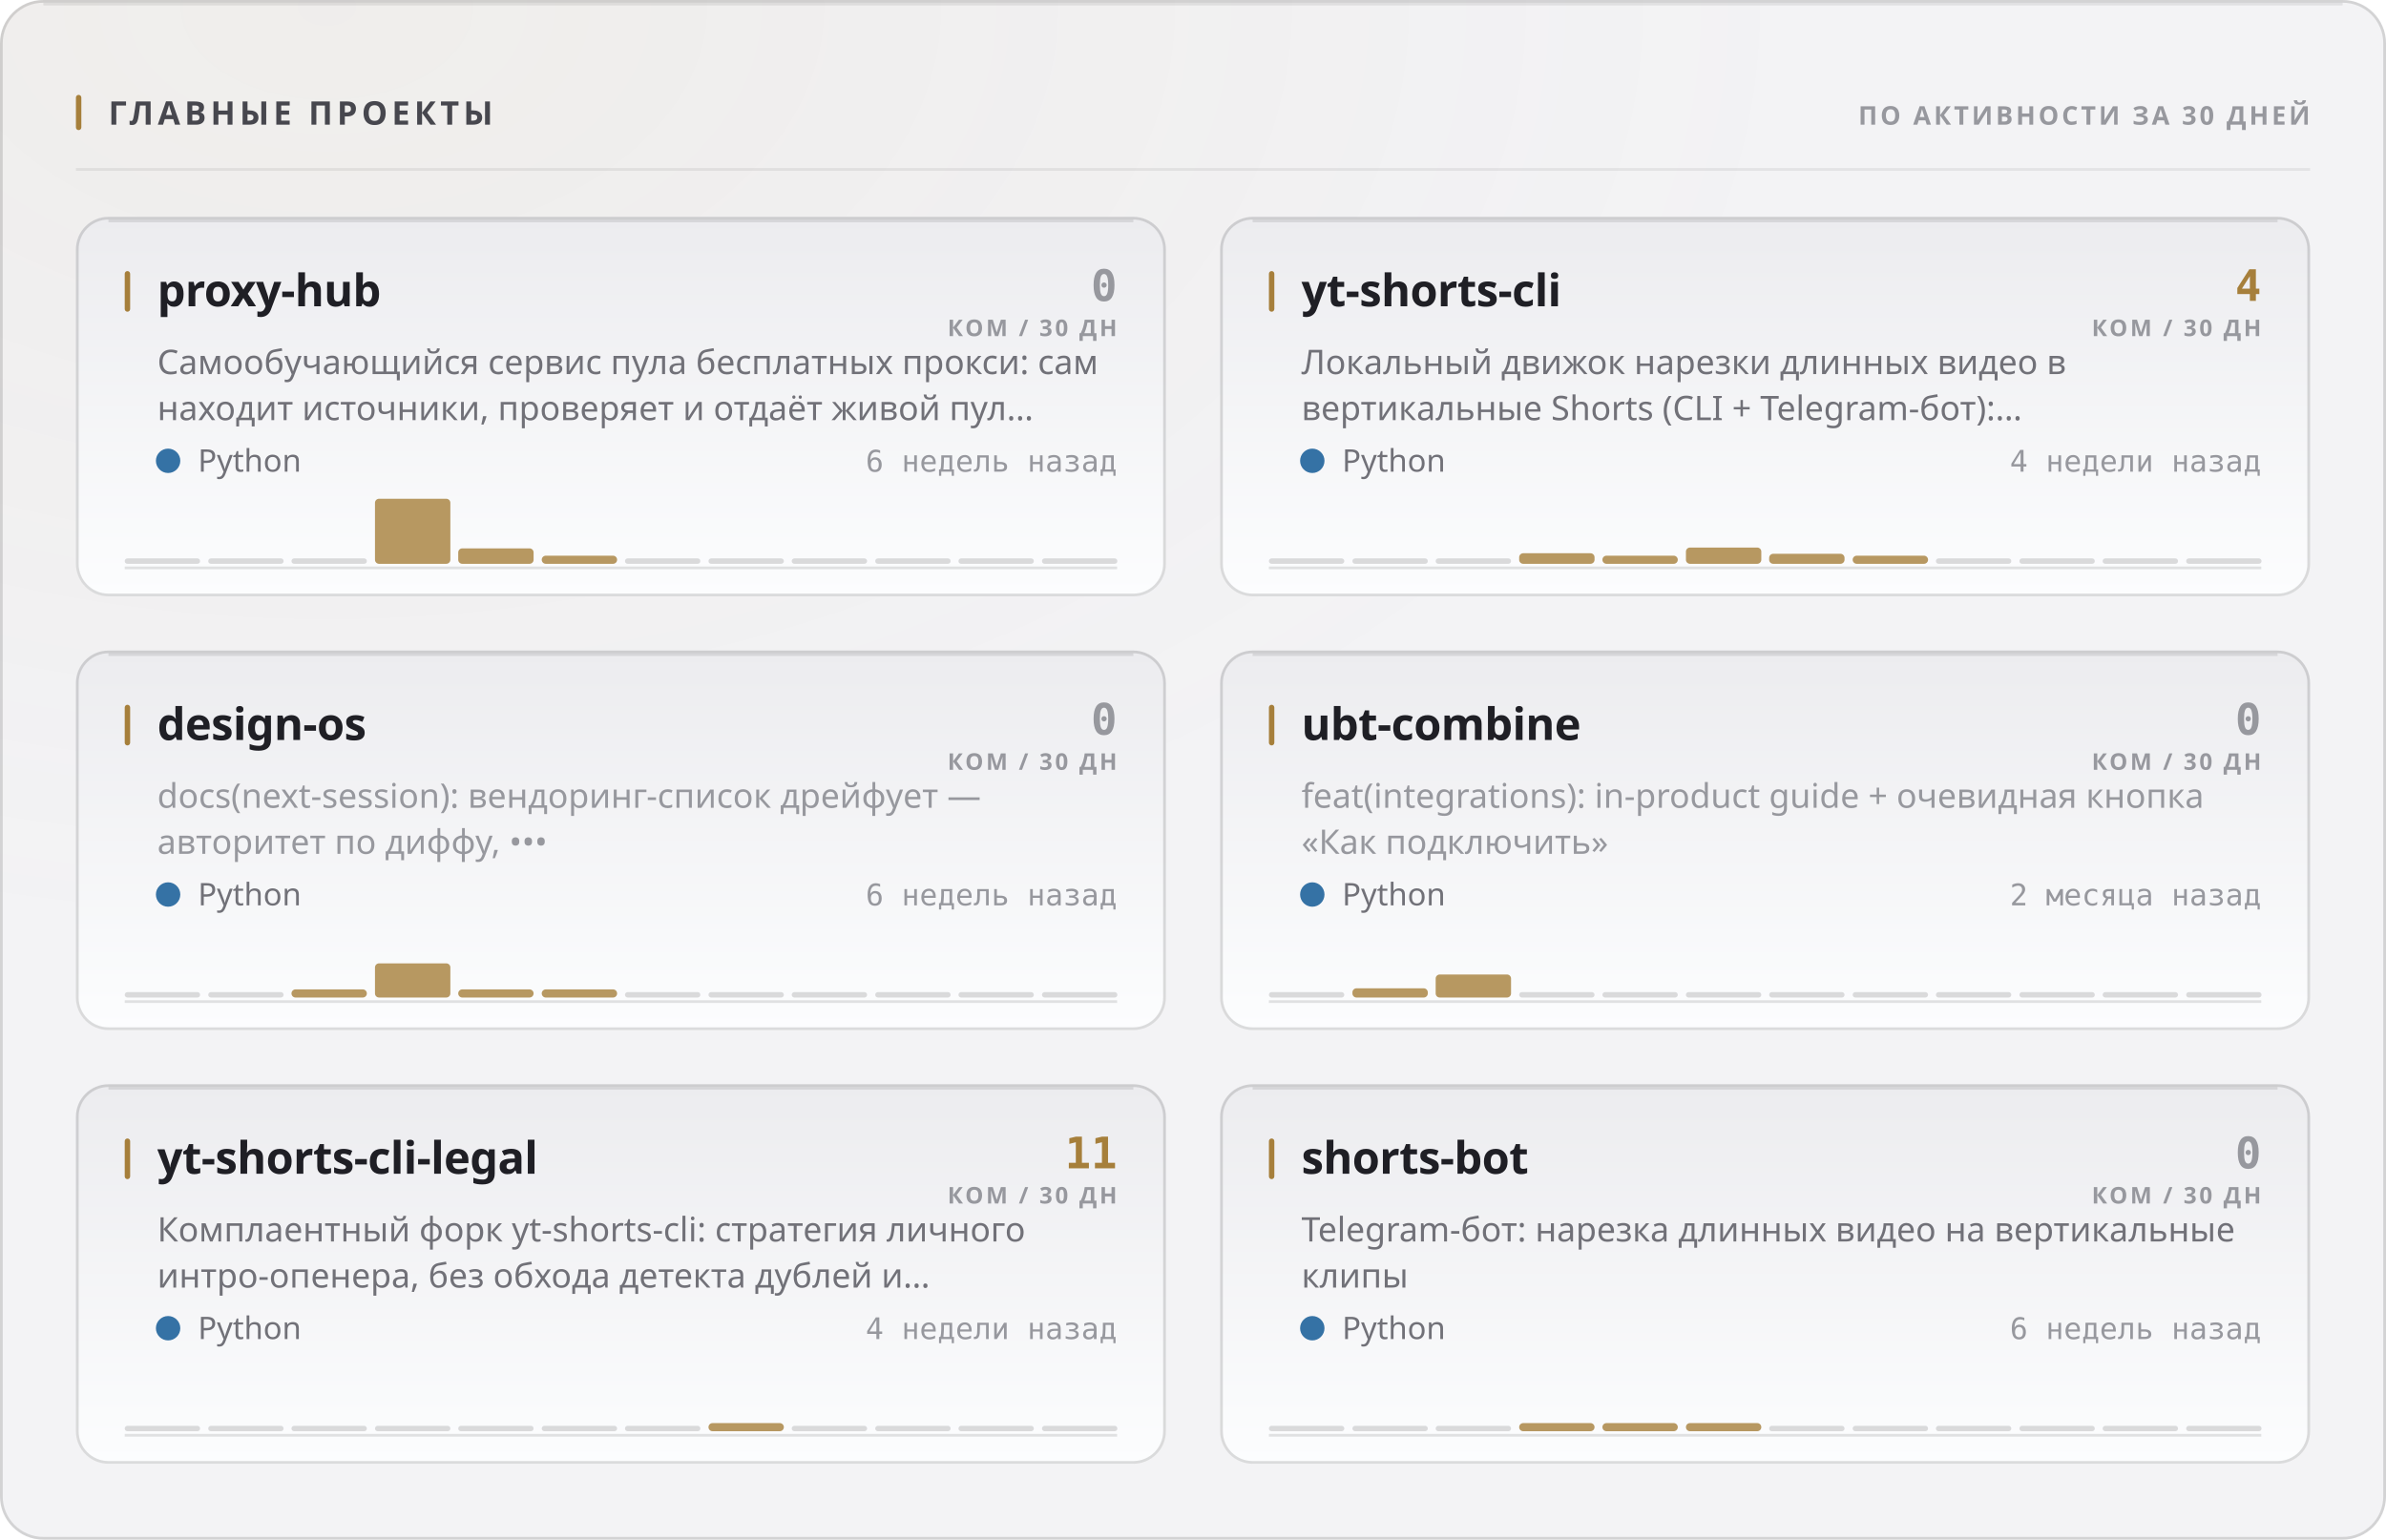
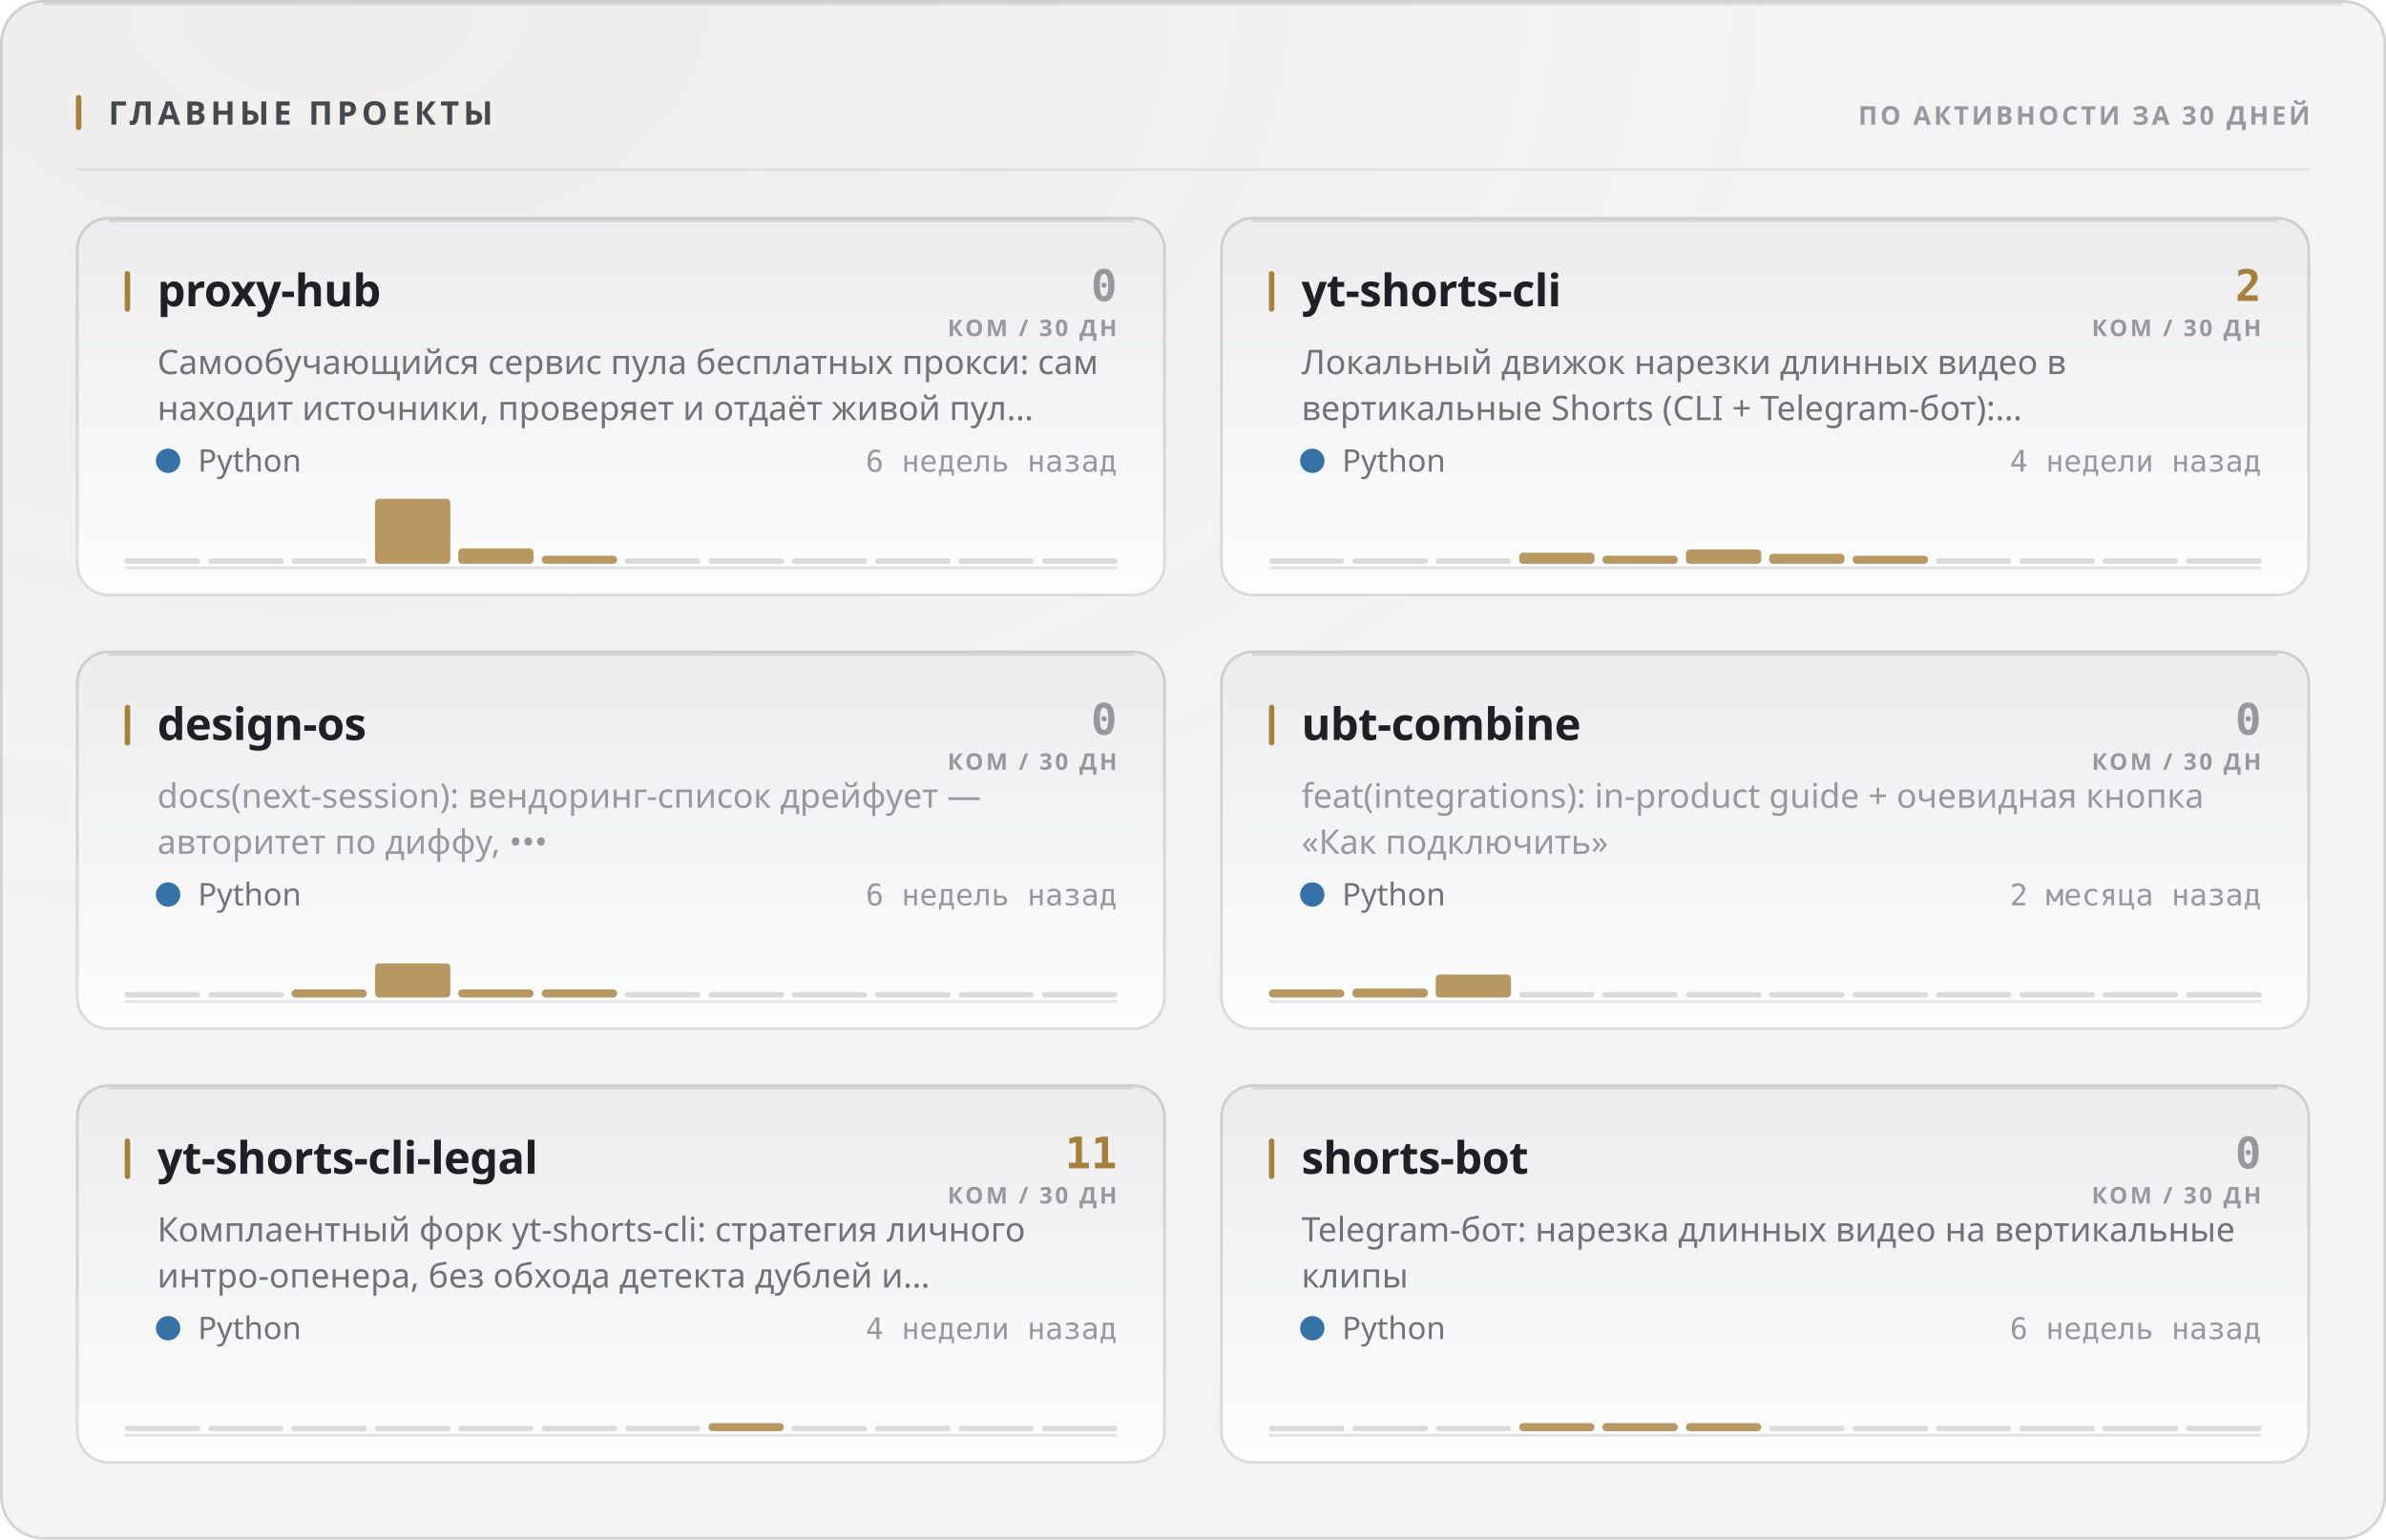
<svg xmlns="http://www.w3.org/2000/svg" width="880" height="568" viewBox="0 0 880 568" role="img">
  <style>
  text { font-family: -apple-system, BlinkMacSystemFont, 'Segoe UI', 'Noto Sans', Helvetica, Arial, sans-serif; }
  .mono { font-family: ui-monospace, 'SF Mono', 'Cascadia Mono', 'DejaVu Sans Mono', Menlo, Consolas, monospace; font-variant-numeric: tabular-nums; }
  .caps { letter-spacing: .1em; text-transform: uppercase; }

  @keyframes sheen  { from { transform: translateX(-120%); } to { transform: translateX(260%); } }
  @keyframes rise   { from { opacity: 0; transform: translateY(6px); } to { opacity: 1; transform: none; } }
  @keyframes slide  { from { opacity: 0; transform: translateX(-8px); } to { opacity: 1; transform: none; } }
  @keyframes grow   { from { transform: scaleY(0); } to { transform: scaleY(1); } }
  @keyframes widen  { from { transform: scaleX(0); } to { transform: scaleX(1); } }
  @keyframes draw   { from { stroke-dashoffset: 200; } to { stroke-dashoffset: 0; } }

  .sheen { animation: sheen 5.5s cubic-bezier(.45,0,.2,1) infinite; }
  .rise  { animation: rise .5s cubic-bezier(.16,1,.3,1) both; }
  .slide { animation: slide .42s cubic-bezier(.16,1,.3,1) both; }
  .bar   { transform-box: fill-box; transform-origin: 50% 100%;
           animation: grow .62s cubic-bezier(.16,1,.3,1) both; }
  .fill  { transform-box: fill-box; transform-origin: 0% 50%;
           animation: widen .8s cubic-bezier(.16,1,.3,1) both; }
  /* The hidden start state lives in the keyframes, never in the static rule.
     A renderer that ignores CSS animations then falls back to the FINISHED
     state — a drawn line, visible text — instead of an empty panel. */
  .spark { stroke-dasharray: 200;
           animation: draw 1.1s cubic-bezier(.16,1,.3,1) both; }

  @media (prefers-reduced-motion: reduce) {
    .sheen { animation: none; opacity: 0; }
    .rise, .slide, .bar, .fill, .spark { animation: none; opacity: 1; transform: none;
                                         stroke-dashoffset: 0; }
  }</style>
  <defs>
    <filter id="grain1" x="0" y="0" width="100%" height="100%">
      <feTurbulence type="fractalNoise" baseFrequency="0.82" numOctaves="3" stitchTiles="stitch" />
      <feColorMatrix type="saturate" values="0" />
    </filter>
    <radialGradient id="wash2" cx="14%" cy="0%" r="62%">
      <stop offset="0%" stop-color="#a67f3b" stop-opacity="0.05" />
      <stop offset="100%" stop-color="#a67f3b" stop-opacity="0" />
    </radialGradient>
    <linearGradient id="cardfill3" x1="0" y1="0" x2="0" y2="1">
      <stop offset="0%" stop-color="#ececef" />
      <stop offset="100%" stop-color="#fcfdfe" />
    </linearGradient>
    <linearGradient id="cardfill4" x1="0" y1="0" x2="0" y2="1">
      <stop offset="0%" stop-color="#ececef" />
      <stop offset="100%" stop-color="#fcfdfe" />
    </linearGradient>
    <linearGradient id="cardfill5" x1="0" y1="0" x2="0" y2="1">
      <stop offset="0%" stop-color="#ececef" />
      <stop offset="100%" stop-color="#fcfdfe" />
    </linearGradient>
    <linearGradient id="cardfill6" x1="0" y1="0" x2="0" y2="1">
      <stop offset="0%" stop-color="#ececef" />
      <stop offset="100%" stop-color="#fcfdfe" />
    </linearGradient>
    <linearGradient id="cardfill7" x1="0" y1="0" x2="0" y2="1">
      <stop offset="0%" stop-color="#ececef" />
      <stop offset="100%" stop-color="#fcfdfe" />
    </linearGradient>
    <linearGradient id="cardfill8" x1="0" y1="0" x2="0" y2="1">
      <stop offset="0%" stop-color="#ececef" />
      <stop offset="100%" stop-color="#fcfdfe" />
    </linearGradient>
  </defs>
  <rect width="880" height="568" rx="16" fill="#f3f3f5" />
  <rect width="880" height="568" rx="16" fill="url(#wash2)" />
  <rect width="880" height="568" rx="16" filter="url(#grain1)" opacity="0.035" style="mix-blend-mode:overlay" />
  <rect x=".5" y=".5" width="879" height="567" rx="15.5" fill="none" stroke="rgba(10,10,12,0.14)" />
  <path d="M16 1.5 H864" stroke="rgba(10,10,12,0.08)" stroke-width="1" fill="none" />
  <rect x="28" y="35" width="2" height="13" rx="1" fill="#a67f3b" />
  <text x="40" y="46" font-size="12" font-weight="700" fill="#47474e" letter-spacing="0.13em">ГЛАВНЫЕ ПРОЕКТЫ</text>
  <text x="852" y="46" font-size="9.5" font-weight="600" fill="#97989e" text-anchor="end" letter-spacing="0.11em">ПО АКТИВНОСТИ ЗА 30 ДНЕЙ</text>
  <path d="M28 62.5 H852" stroke="rgba(10,10,12,0.07)" stroke-width="1" />
  <g class="rise" opacity="1" style="">
    <rect x="28" y="80" width="402" height="140" rx="12" fill="url(#cardfill3)" />
    <rect x="28.5" y="80.5" width="401" height="139" rx="11.5" fill="none" stroke="rgba(10,10,12,0.14)" />
    <path d="M40 81.5 H418" stroke="rgba(10,10,12,0.1)" stroke-width="1" fill="none" />
    <rect x="46" y="100" width="2" height="15" rx="1" fill="#a67f3b" />
    <text x="58" y="113" font-size="16.5" font-weight="700" fill="#1f1f25" letter-spacing="-0.01em">proxy-hub</text>
    <text x="412" y="111" font-size="16" font-weight="700" fill="#97989e" text-anchor="end" class="mono">0</text>
    <text x="412" y="124" font-size="8.5" font-weight="600" fill="#97989e" text-anchor="end" letter-spacing="0.11em">КОМ / 30 ДН</text>
    <text x="58" y="138" font-size="12.5" font-weight="400" fill="#717178">Самообучающийся сервис пула бесплатных прокси: сам</text>
    <text x="58" y="155" font-size="12.5" font-weight="400" fill="#717178">находит источники, проверяет и отдаёт живой пул…</text>
    <circle cx="62" cy="170" r="4.5" fill="#3572A5" />
    <text x="73" y="174" font-size="11.5" font-weight="400" fill="#717178">Python</text>
    <text x="412" y="174" font-size="11" font-weight="400" fill="#97989e" text-anchor="end" class="mono">6 недель назад</text>
    <path d="M46 209.5 H412" stroke="rgba(10,10,12,0.112)" stroke-width="1" />
    <g class="bar" style="animation-delay:0.18s">
      <rect x="46.0" y="206.0" width="27.8" height="2" rx="1" fill="rgba(10,10,12,0.14)" />
      <rect x="76.8" y="206.0" width="27.8" height="2" rx="1" fill="rgba(10,10,12,0.14)" />
      <rect x="107.5" y="206.0" width="27.8" height="2" rx="1" fill="rgba(10,10,12,0.14)" />
      <rect x="138.3" y="184.0" width="27.8" height="24.0" rx="1.5" fill="#a67f3b" opacity="0.8" />
      <rect x="169.0" y="202.3" width="27.8" height="5.7" rx="1.5" fill="#a67f3b" opacity="0.8" />
      <rect x="199.8" y="205.0" width="27.8" height="3.0" rx="1.5" fill="#a67f3b" opacity="0.8" />
      <rect x="230.5" y="206.0" width="27.8" height="2" rx="1" fill="rgba(10,10,12,0.14)" />
      <rect x="261.3" y="206.0" width="27.8" height="2" rx="1" fill="rgba(10,10,12,0.14)" />
      <rect x="292.0" y="206.0" width="27.8" height="2" rx="1" fill="rgba(10,10,12,0.14)" />
      <rect x="322.8" y="206.0" width="27.8" height="2" rx="1" fill="rgba(10,10,12,0.14)" />
      <rect x="353.5" y="206.0" width="27.8" height="2" rx="1" fill="rgba(10,10,12,0.14)" />
      <rect x="384.3" y="206.0" width="27.8" height="2" rx="1" fill="rgba(10,10,12,0.14)" />
    </g>
  </g>
  <g class="rise" opacity="1" style=" animation-delay:0.055s;">
    <rect x="450" y="80" width="402" height="140" rx="12" fill="url(#cardfill4)" />
    <rect x="450.5" y="80.5" width="401" height="139" rx="11.5" fill="none" stroke="rgba(10,10,12,0.14)" />
    <path d="M462 81.5 H840" stroke="rgba(10,10,12,0.1)" stroke-width="1" fill="none" />
    <rect x="468" y="100" width="2" height="15" rx="1" fill="#a67f3b" />
    <text x="480" y="113" font-size="16.5" font-weight="700" fill="#1f1f25" letter-spacing="-0.01em">yt-shorts-cli</text>
-     <text x="834" y="111" font-size="16" font-weight="700" fill="#a67f3b" text-anchor="end" class="mono">4</text>
+     <text x="834" y="111" font-size="16" font-weight="700" fill="#a67f3b" text-anchor="end" class="mono">2</text>
    <text x="834" y="124" font-size="8.5" font-weight="600" fill="#97989e" text-anchor="end" letter-spacing="0.11em">КОМ / 30 ДН</text>
    <text x="480" y="138" font-size="12.5" font-weight="400" fill="#717178">Локальный движок нарезки длинных видео в</text>
    <text x="480" y="155" font-size="12.5" font-weight="400" fill="#717178">вертикальные Shorts (CLI + Telegram-бот):…</text>
    <circle cx="484" cy="170" r="4.5" fill="#3572A5" />
    <text x="495" y="174" font-size="11.5" font-weight="400" fill="#717178">Python</text>
    <text x="834" y="174" font-size="11" font-weight="400" fill="#97989e" text-anchor="end" class="mono">4 недели назад</text>
    <path d="M468 209.5 H834" stroke="rgba(10,10,12,0.112)" stroke-width="1" />
    <g class="bar" style="animation-delay:0.24s">
      <rect x="468.0" y="206.0" width="27.8" height="2" rx="1" fill="rgba(10,10,12,0.14)" />
      <rect x="498.8" y="206.0" width="27.8" height="2" rx="1" fill="rgba(10,10,12,0.14)" />
      <rect x="529.5" y="206.0" width="27.8" height="2" rx="1" fill="rgba(10,10,12,0.14)" />
-       <rect x="560.3" y="204.1" width="27.8" height="3.9" rx="1.5" fill="#a67f3b" opacity="0.8" />
+       <rect x="560.3" y="203.9" width="27.8" height="4.1" rx="1.5" fill="#a67f3b" opacity="0.8" />
      <rect x="591.0" y="205.0" width="27.8" height="3.0" rx="1.5" fill="#a67f3b" opacity="0.8" />
-       <rect x="621.8" y="202.0" width="27.8" height="6.0" rx="1.5" fill="#a67f3b" opacity="0.8" />
+       <rect x="621.8" y="202.7" width="27.8" height="5.3" rx="1.5" fill="#a67f3b" opacity="0.8" />
      <rect x="652.5" y="204.3" width="27.8" height="3.7" rx="1.5" fill="#a67f3b" opacity="0.8" />
      <rect x="683.3" y="205.0" width="27.8" height="3.0" rx="1.5" fill="#a67f3b" opacity="0.8" />
      <rect x="714.0" y="206.0" width="27.8" height="2" rx="1" fill="rgba(10,10,12,0.14)" />
      <rect x="744.8" y="206.0" width="27.8" height="2" rx="1" fill="rgba(10,10,12,0.14)" />
      <rect x="775.5" y="206.0" width="27.8" height="2" rx="1" fill="rgba(10,10,12,0.14)" />
      <rect x="806.3" y="206.0" width="27.8" height="2" rx="1" fill="rgba(10,10,12,0.14)" />
    </g>
  </g>
  <g class="rise" opacity="1" style=" animation-delay:0.110s;">
    <rect x="28" y="240" width="402" height="140" rx="12" fill="url(#cardfill5)" />
    <rect x="28.5" y="240.5" width="401" height="139" rx="11.5" fill="none" stroke="rgba(10,10,12,0.14)" />
    <path d="M40 241.5 H418" stroke="rgba(10,10,12,0.1)" stroke-width="1" fill="none" />
    <rect x="46" y="260" width="2" height="15" rx="1" fill="#a67f3b" />
    <text x="58" y="273" font-size="16.5" font-weight="700" fill="#1f1f25" letter-spacing="-0.01em">design-os</text>
    <text x="412" y="271" font-size="16" font-weight="700" fill="#97989e" text-anchor="end" class="mono">0</text>
    <text x="412" y="284" font-size="8.5" font-weight="600" fill="#97989e" text-anchor="end" letter-spacing="0.11em">КОМ / 30 ДН</text>
    <text x="58" y="298" font-size="12.5" font-weight="400" fill="#97989e">docs(next-session): вендоринг-список дрейфует —</text>
    <text x="58" y="315" font-size="12.5" font-weight="400" fill="#97989e">авторитет по диффу, •••</text>
    <circle cx="62" cy="330" r="4.5" fill="#3572A5" />
    <text x="73" y="334" font-size="11.5" font-weight="400" fill="#717178">Python</text>
    <text x="412" y="334" font-size="11" font-weight="400" fill="#97989e" text-anchor="end" class="mono">6 недель назад</text>
    <path d="M46 369.5 H412" stroke="rgba(10,10,12,0.112)" stroke-width="1" />
    <g class="bar" style="animation-delay:0.3s">
      <rect x="46.0" y="366.0" width="27.8" height="2" rx="1" fill="rgba(10,10,12,0.14)" />
      <rect x="76.8" y="366.0" width="27.8" height="2" rx="1" fill="rgba(10,10,12,0.14)" />
      <rect x="107.5" y="365.0" width="27.8" height="3.0" rx="1.5" fill="#a67f3b" opacity="0.8" />
      <rect x="138.3" y="355.4" width="27.8" height="12.6" rx="1.5" fill="#a67f3b" opacity="0.8" />
      <rect x="169.0" y="365.0" width="27.8" height="3.0" rx="1.5" fill="#a67f3b" opacity="0.8" />
      <rect x="199.8" y="365.0" width="27.8" height="3.0" rx="1.5" fill="#a67f3b" opacity="0.8" />
      <rect x="230.5" y="366.0" width="27.8" height="2" rx="1" fill="rgba(10,10,12,0.14)" />
      <rect x="261.3" y="366.0" width="27.8" height="2" rx="1" fill="rgba(10,10,12,0.14)" />
      <rect x="292.0" y="366.0" width="27.8" height="2" rx="1" fill="rgba(10,10,12,0.14)" />
      <rect x="322.8" y="366.0" width="27.8" height="2" rx="1" fill="rgba(10,10,12,0.14)" />
      <rect x="353.5" y="366.0" width="27.8" height="2" rx="1" fill="rgba(10,10,12,0.14)" />
      <rect x="384.3" y="366.0" width="27.8" height="2" rx="1" fill="rgba(10,10,12,0.14)" />
    </g>
  </g>
  <g class="rise" opacity="1" style=" animation-delay:0.165s;">
    <rect x="450" y="240" width="402" height="140" rx="12" fill="url(#cardfill6)" />
    <rect x="450.5" y="240.5" width="401" height="139" rx="11.5" fill="none" stroke="rgba(10,10,12,0.14)" />
    <path d="M462 241.5 H840" stroke="rgba(10,10,12,0.1)" stroke-width="1" fill="none" />
    <rect x="468" y="260" width="2" height="15" rx="1" fill="#a67f3b" />
    <text x="480" y="273" font-size="16.5" font-weight="700" fill="#1f1f25" letter-spacing="-0.01em">ubt-combine</text>
    <text x="834" y="271" font-size="16" font-weight="700" fill="#97989e" text-anchor="end" class="mono">0</text>
    <text x="834" y="284" font-size="8.5" font-weight="600" fill="#97989e" text-anchor="end" letter-spacing="0.11em">КОМ / 30 ДН</text>
    <text x="480" y="298" font-size="12.5" font-weight="400" fill="#97989e">feat(integrations): in-product guide + очевидная кнопка</text>
    <text x="480" y="315" font-size="12.5" font-weight="400" fill="#97989e">«Как подключить»</text>
    <circle cx="484" cy="330" r="4.5" fill="#3572A5" />
    <text x="495" y="334" font-size="11.5" font-weight="400" fill="#717178">Python</text>
    <text x="834" y="334" font-size="11" font-weight="400" fill="#97989e" text-anchor="end" class="mono">2 месяца назад</text>
    <path d="M468 369.5 H834" stroke="rgba(10,10,12,0.112)" stroke-width="1" />
    <g class="bar" style="animation-delay:0.36s">
-       <rect x="468.0" y="366.0" width="27.8" height="2" rx="1" fill="rgba(10,10,12,0.14)" />
-       <rect x="498.8" y="364.6" width="27.8" height="3.4" rx="1.5" fill="#a67f3b" opacity="0.8" />
+       <rect x="468.0" y="365.0" width="27.8" height="3.0" rx="1.5" fill="#a67f3b" opacity="0.8" />
+       <rect x="498.8" y="364.7" width="27.8" height="3.3" rx="1.5" fill="#a67f3b" opacity="0.8" />
      <rect x="529.5" y="359.5" width="27.8" height="8.5" rx="1.5" fill="#a67f3b" opacity="0.8" />
      <rect x="560.3" y="366.0" width="27.8" height="2" rx="1" fill="rgba(10,10,12,0.14)" />
      <rect x="591.0" y="366.0" width="27.8" height="2" rx="1" fill="rgba(10,10,12,0.14)" />
      <rect x="621.8" y="366.0" width="27.8" height="2" rx="1" fill="rgba(10,10,12,0.14)" />
      <rect x="652.5" y="366.0" width="27.8" height="2" rx="1" fill="rgba(10,10,12,0.14)" />
      <rect x="683.3" y="366.0" width="27.8" height="2" rx="1" fill="rgba(10,10,12,0.14)" />
      <rect x="714.0" y="366.0" width="27.8" height="2" rx="1" fill="rgba(10,10,12,0.14)" />
      <rect x="744.8" y="366.0" width="27.8" height="2" rx="1" fill="rgba(10,10,12,0.14)" />
      <rect x="775.5" y="366.0" width="27.8" height="2" rx="1" fill="rgba(10,10,12,0.14)" />
      <rect x="806.3" y="366.0" width="27.8" height="2" rx="1" fill="rgba(10,10,12,0.14)" />
    </g>
  </g>
  <g class="rise" opacity="1" style=" animation-delay:0.220s;">
    <rect x="28" y="400" width="402" height="140" rx="12" fill="url(#cardfill7)" />
    <rect x="28.5" y="400.5" width="401" height="139" rx="11.5" fill="none" stroke="rgba(10,10,12,0.14)" />
    <path d="M40 401.5 H418" stroke="rgba(10,10,12,0.1)" stroke-width="1" fill="none" />
    <rect x="46" y="420" width="2" height="15" rx="1" fill="#a67f3b" />
    <text x="58" y="433" font-size="16.5" font-weight="700" fill="#1f1f25" letter-spacing="-0.01em">yt-shorts-cli-legal</text>
    <text x="412" y="431" font-size="16" font-weight="700" fill="#a67f3b" text-anchor="end" class="mono">11</text>
    <text x="412" y="444" font-size="8.5" font-weight="600" fill="#97989e" text-anchor="end" letter-spacing="0.11em">КОМ / 30 ДН</text>
    <text x="58" y="458" font-size="12.5" font-weight="400" fill="#717178">Комплаентный форк yt-shorts-cli: стратегия личного</text>
    <text x="58" y="475" font-size="12.5" font-weight="400" fill="#717178">интро-опенера, без обхода детекта дублей и…</text>
    <circle cx="62" cy="490" r="4.5" fill="#3572A5" />
    <text x="73" y="494" font-size="11.5" font-weight="400" fill="#717178">Python</text>
    <text x="412" y="494" font-size="11" font-weight="400" fill="#97989e" text-anchor="end" class="mono">4 недели назад</text>
    <path d="M46 529.5 H412" stroke="rgba(10,10,12,0.112)" stroke-width="1" />
    <g class="bar" style="animation-delay:0.42s">
      <rect x="46.0" y="526.0" width="27.8" height="2" rx="1" fill="rgba(10,10,12,0.14)" />
      <rect x="76.8" y="526.0" width="27.8" height="2" rx="1" fill="rgba(10,10,12,0.14)" />
      <rect x="107.5" y="526.0" width="27.8" height="2" rx="1" fill="rgba(10,10,12,0.14)" />
      <rect x="138.3" y="526.0" width="27.8" height="2" rx="1" fill="rgba(10,10,12,0.14)" />
      <rect x="169.0" y="526.0" width="27.8" height="2" rx="1" fill="rgba(10,10,12,0.14)" />
      <rect x="199.8" y="526.0" width="27.8" height="2" rx="1" fill="rgba(10,10,12,0.14)" />
      <rect x="230.5" y="526.0" width="27.8" height="2" rx="1" fill="rgba(10,10,12,0.14)" />
      <rect x="261.3" y="525.0" width="27.8" height="3.0" rx="1.5" fill="#a67f3b" opacity="0.8" />
      <rect x="292.0" y="526.0" width="27.8" height="2" rx="1" fill="rgba(10,10,12,0.14)" />
      <rect x="322.8" y="526.0" width="27.8" height="2" rx="1" fill="rgba(10,10,12,0.14)" />
      <rect x="353.5" y="526.0" width="27.8" height="2" rx="1" fill="rgba(10,10,12,0.14)" />
      <rect x="384.3" y="526.0" width="27.8" height="2" rx="1" fill="rgba(10,10,12,0.14)" />
    </g>
  </g>
  <g class="rise" opacity="1" style=" animation-delay:0.275s;">
    <rect x="450" y="400" width="402" height="140" rx="12" fill="url(#cardfill8)" />
    <rect x="450.5" y="400.5" width="401" height="139" rx="11.5" fill="none" stroke="rgba(10,10,12,0.14)" />
    <path d="M462 401.5 H840" stroke="rgba(10,10,12,0.1)" stroke-width="1" fill="none" />
    <rect x="468" y="420" width="2" height="15" rx="1" fill="#a67f3b" />
    <text x="480" y="433" font-size="16.5" font-weight="700" fill="#1f1f25" letter-spacing="-0.01em">shorts-bot</text>
    <text x="834" y="431" font-size="16" font-weight="700" fill="#97989e" text-anchor="end" class="mono">0</text>
    <text x="834" y="444" font-size="8.5" font-weight="600" fill="#97989e" text-anchor="end" letter-spacing="0.11em">КОМ / 30 ДН</text>
    <text x="480" y="458" font-size="12.5" font-weight="400" fill="#717178">Telegram-бот: нарезка длинных видео на вертикальные</text>
    <text x="480" y="475" font-size="12.5" font-weight="400" fill="#717178">клипы</text>
    <circle cx="484" cy="490" r="4.5" fill="#3572A5" />
    <text x="495" y="494" font-size="11.5" font-weight="400" fill="#717178">Python</text>
    <text x="834" y="494" font-size="11" font-weight="400" fill="#97989e" text-anchor="end" class="mono">6 недель назад</text>
    <path d="M468 529.5 H834" stroke="rgba(10,10,12,0.112)" stroke-width="1" />
    <g class="bar" style="animation-delay:0.48s">
      <rect x="468.0" y="526.0" width="27.8" height="2" rx="1" fill="rgba(10,10,12,0.14)" />
      <rect x="498.8" y="526.0" width="27.8" height="2" rx="1" fill="rgba(10,10,12,0.14)" />
      <rect x="529.5" y="526.0" width="27.8" height="2" rx="1" fill="rgba(10,10,12,0.14)" />
      <rect x="560.3" y="525.0" width="27.8" height="3.0" rx="1.5" fill="#a67f3b" opacity="0.8" />
      <rect x="591.0" y="525.0" width="27.8" height="3.0" rx="1.5" fill="#a67f3b" opacity="0.8" />
      <rect x="621.8" y="525.0" width="27.8" height="3.0" rx="1.5" fill="#a67f3b" opacity="0.8" />
      <rect x="652.5" y="526.0" width="27.8" height="2" rx="1" fill="rgba(10,10,12,0.14)" />
      <rect x="683.3" y="526.0" width="27.8" height="2" rx="1" fill="rgba(10,10,12,0.14)" />
      <rect x="714.0" y="526.0" width="27.8" height="2" rx="1" fill="rgba(10,10,12,0.14)" />
      <rect x="744.8" y="526.0" width="27.8" height="2" rx="1" fill="rgba(10,10,12,0.14)" />
      <rect x="775.5" y="526.0" width="27.8" height="2" rx="1" fill="rgba(10,10,12,0.14)" />
      <rect x="806.3" y="526.0" width="27.8" height="2" rx="1" fill="rgba(10,10,12,0.14)" />
    </g>
  </g>
</svg>
